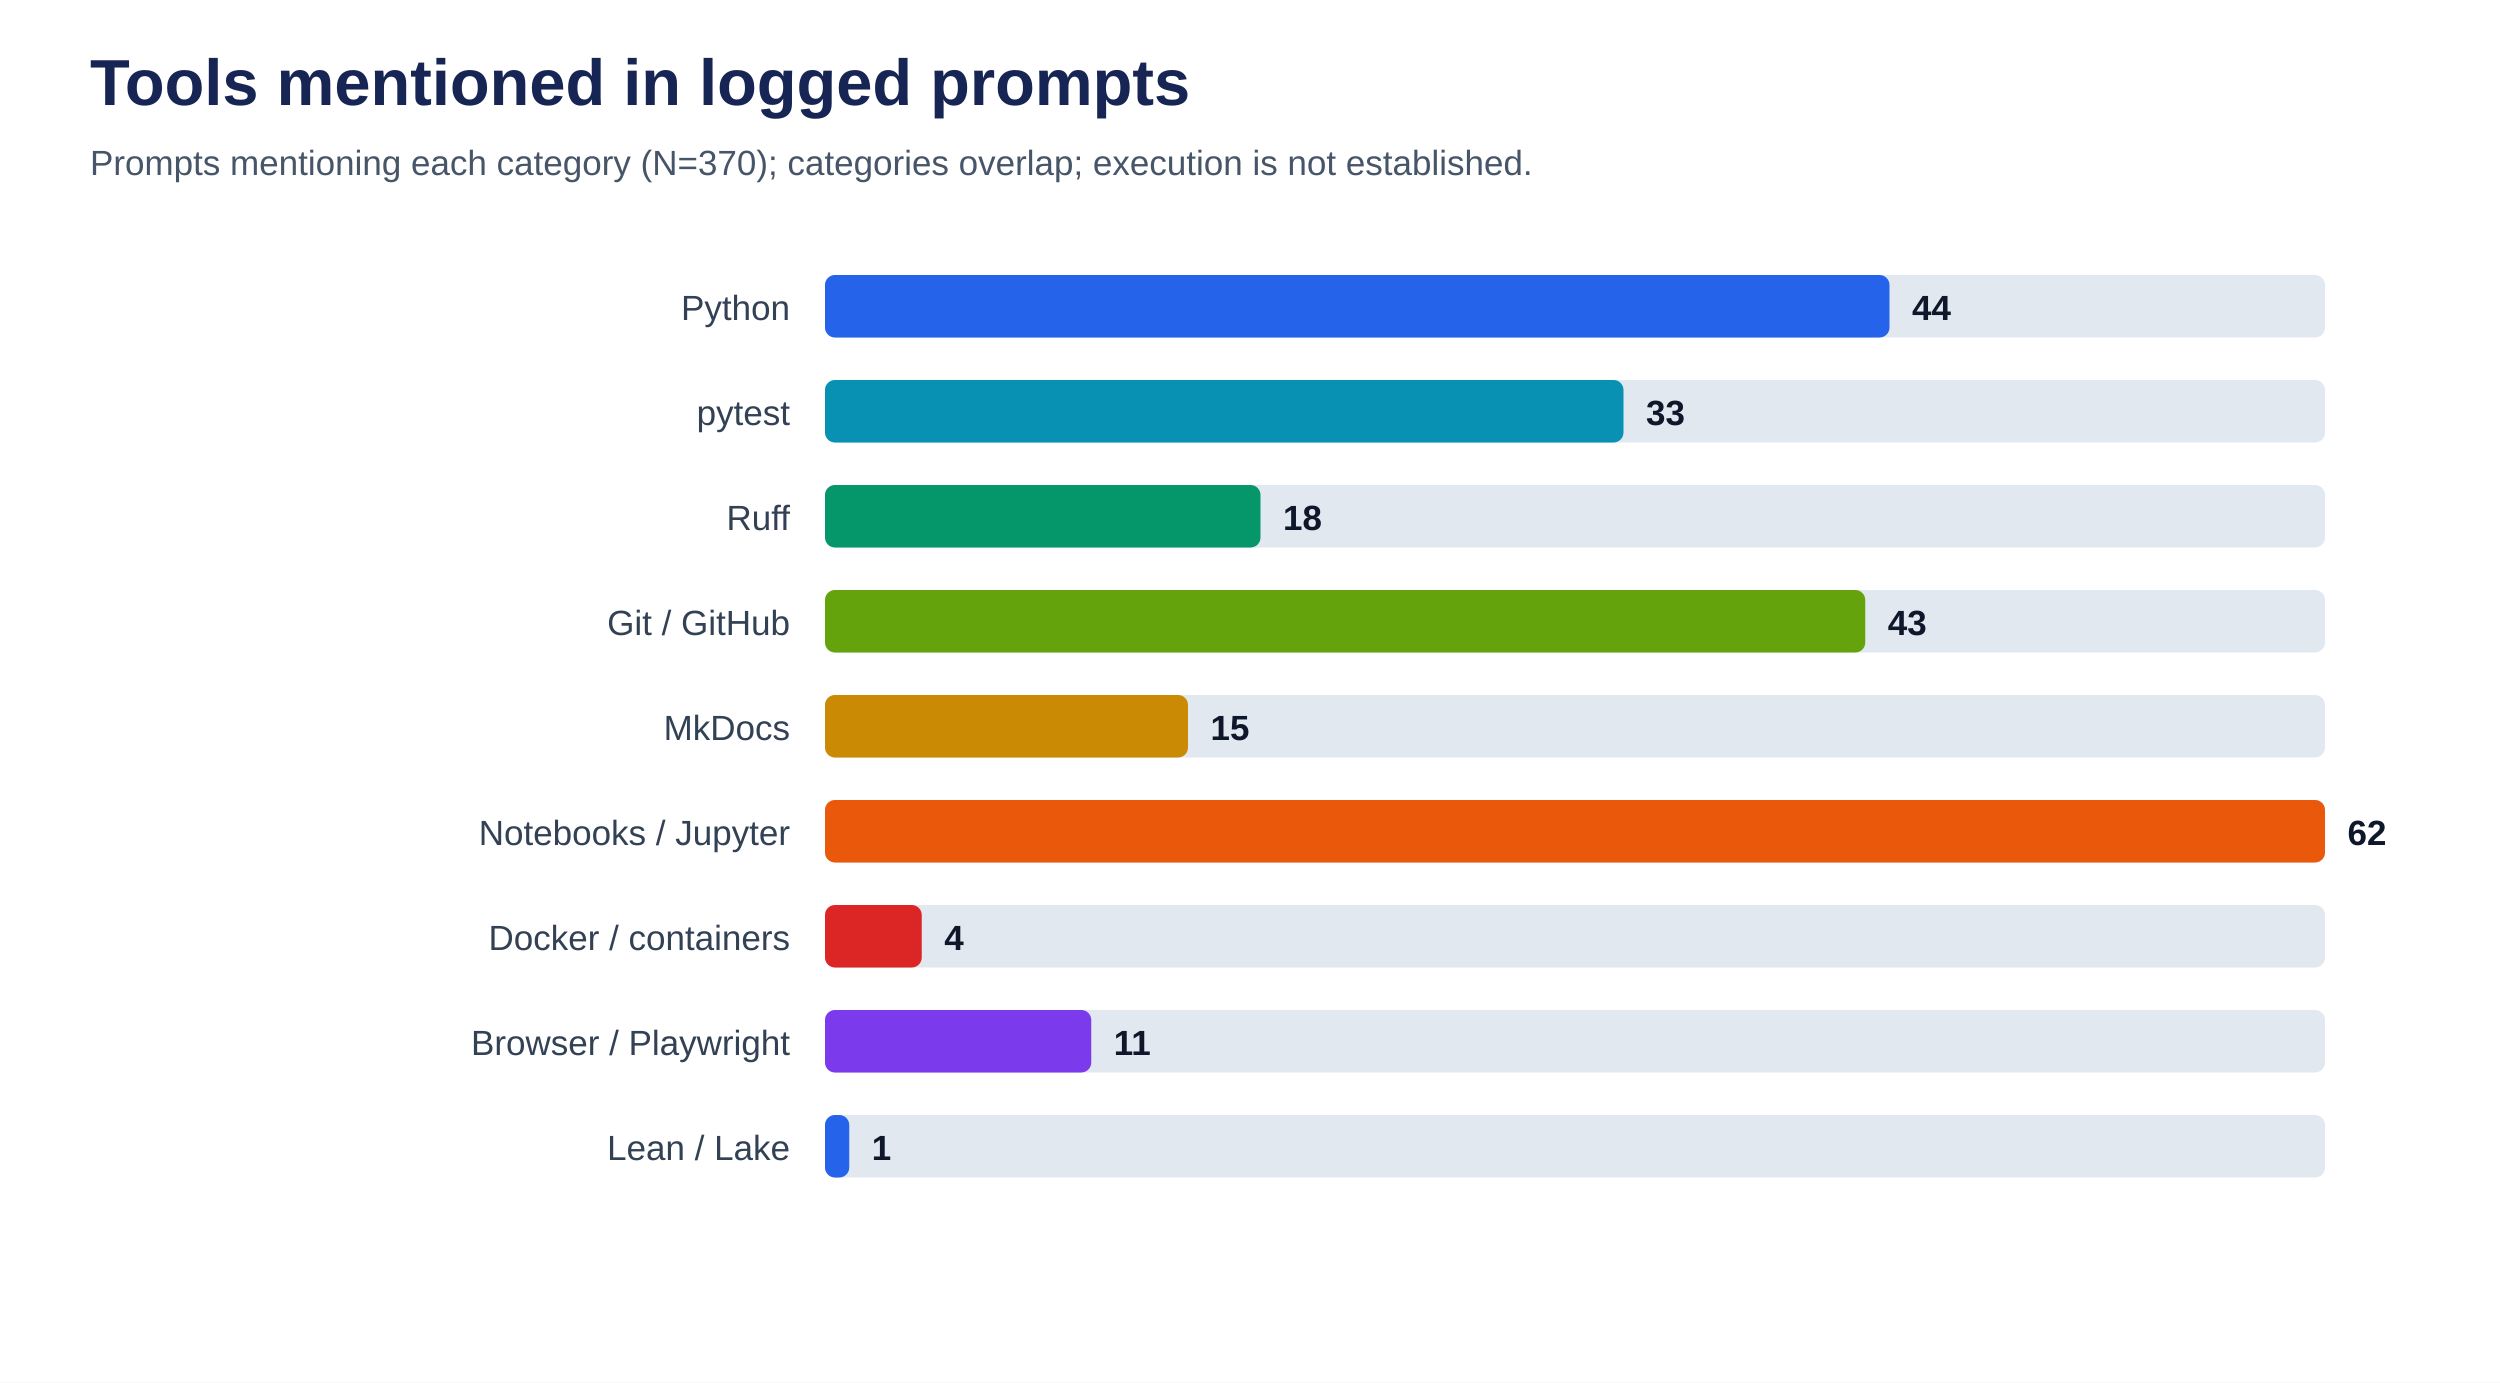
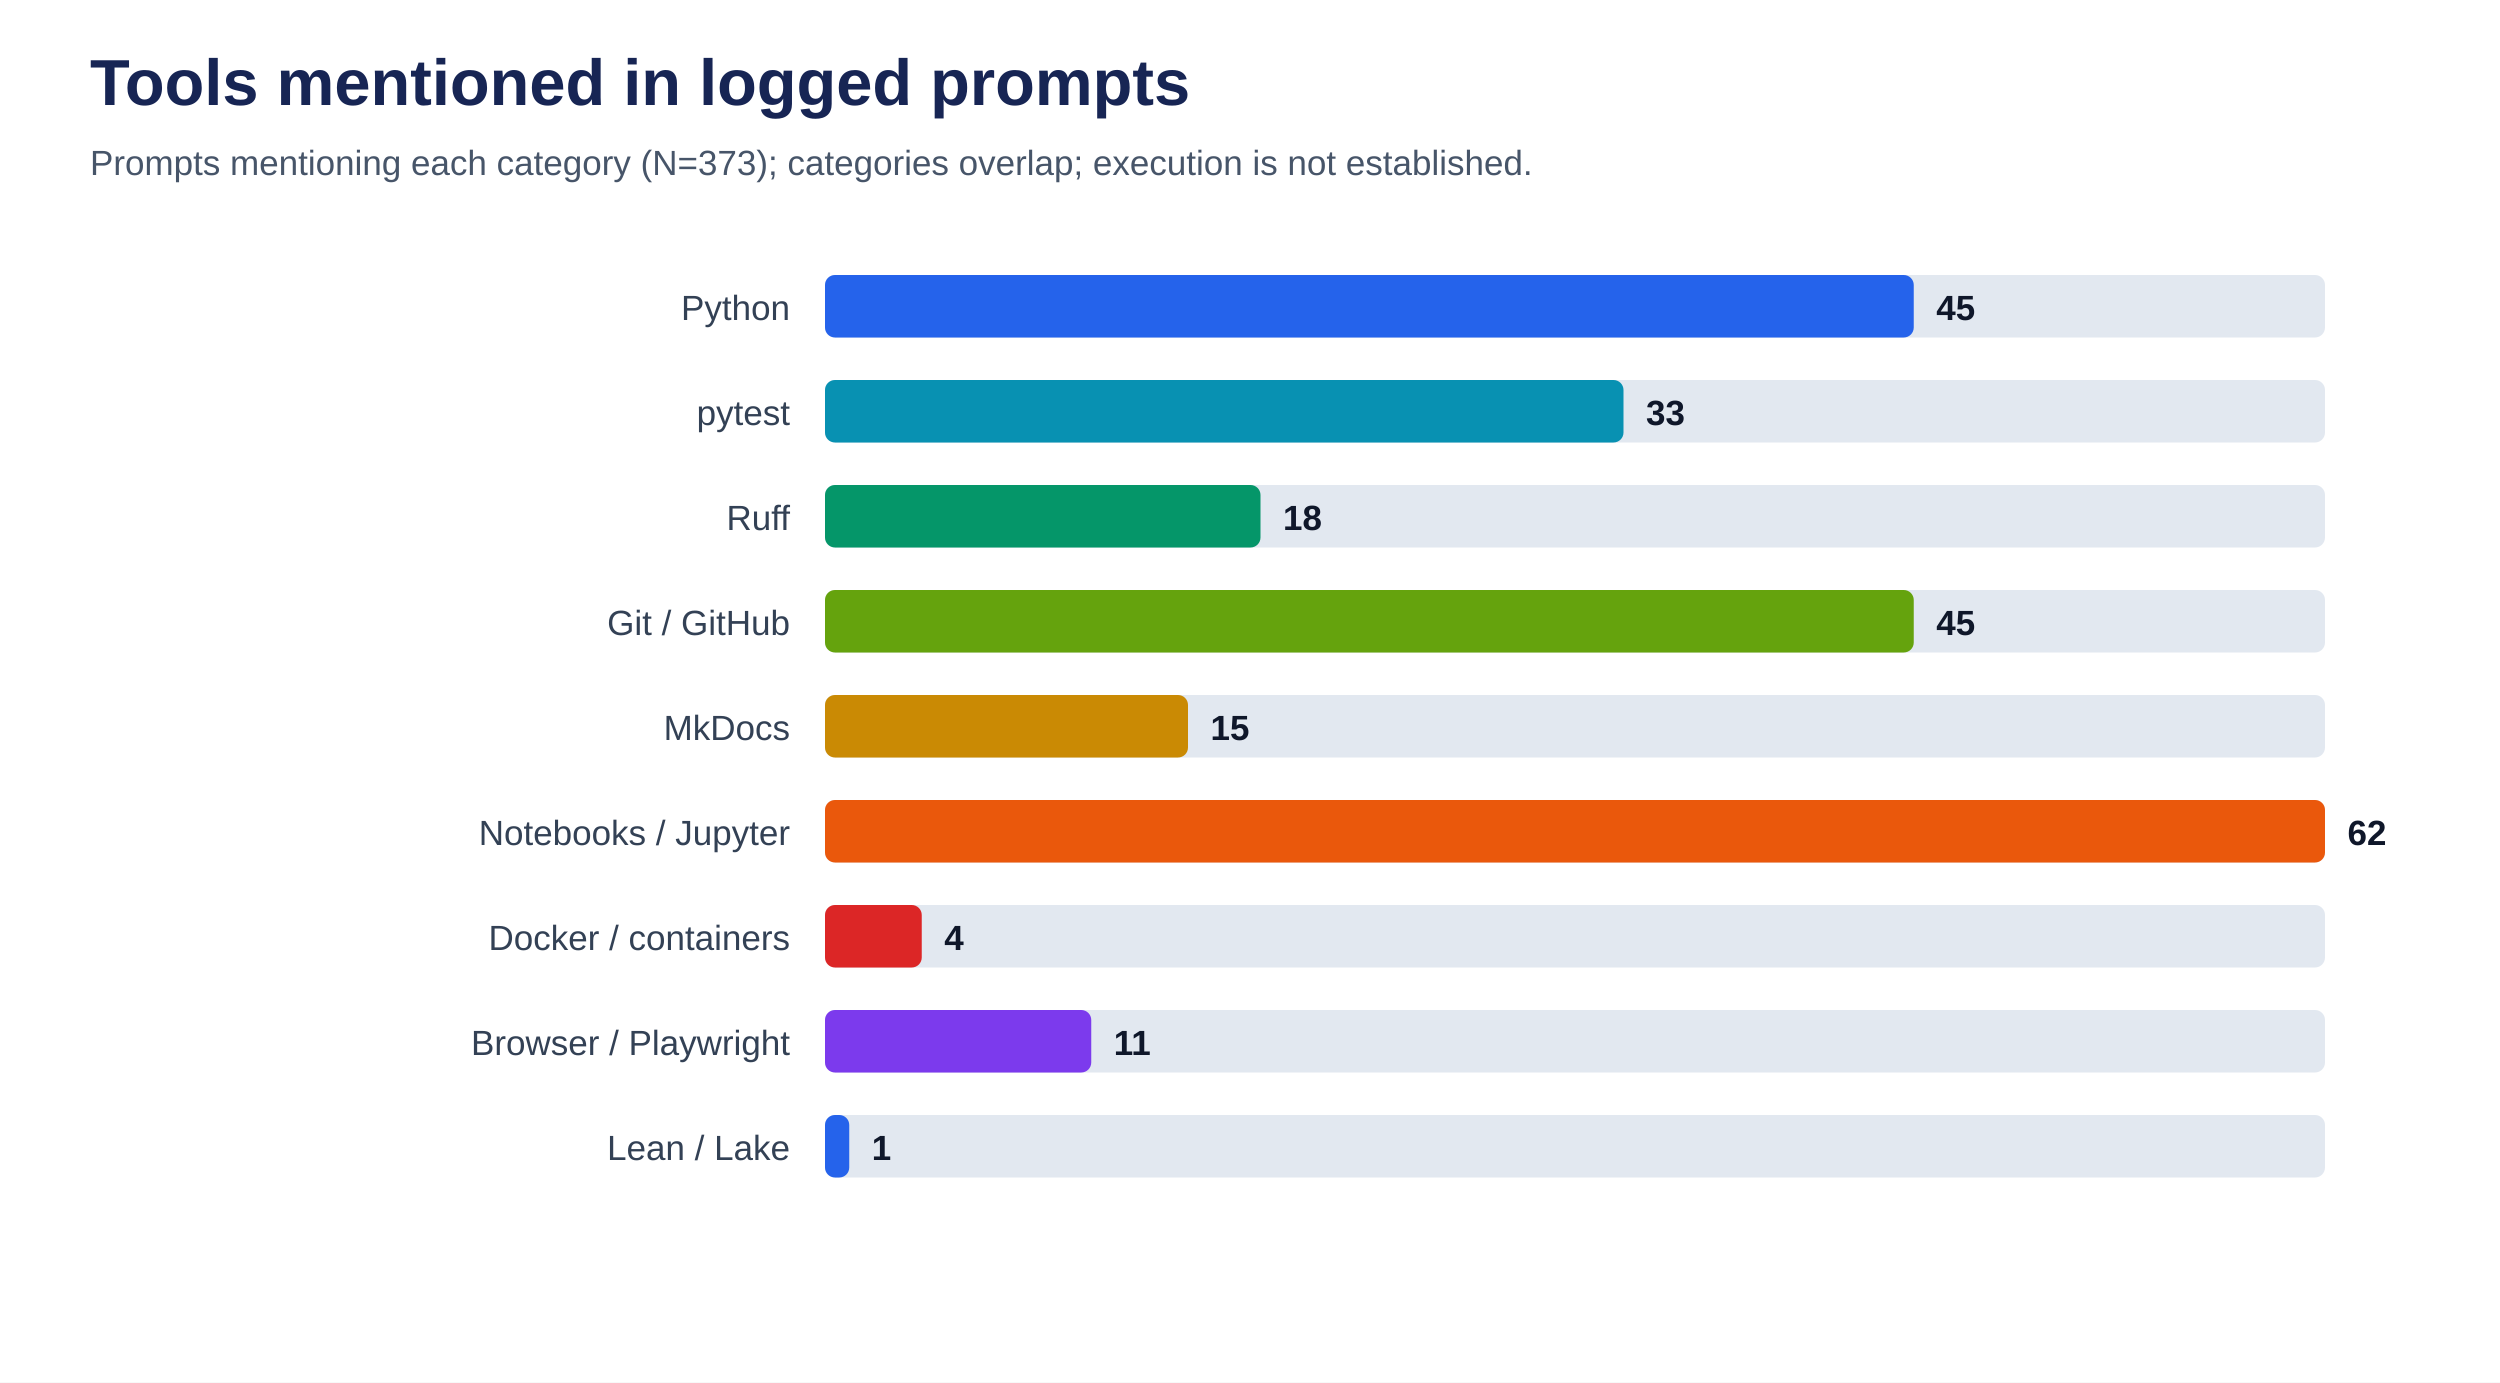
<svg xmlns="http://www.w3.org/2000/svg" viewBox="0 0 1000 553" role="img" aria-labelledby="title desc">
  <rect width="100%" height="100%" fill="#ffffff" />
  <text x="36" y="42" font-family="Arial, sans-serif" font-size="26" font-weight="700" fill="#172554">Tools mentioned in logged prompts</text>
-   <text x="36" y="70" font-family="Arial, sans-serif" font-size="14" fill="#475569">Prompts mentioning each category (N=370); categories overlap; execution is not established.</text>
+   <text x="36" y="70" font-family="Arial, sans-serif" font-size="14" fill="#475569">Prompts mentioning each category (N=373); categories overlap; execution is not established.</text>
  <text x="316" y="128" text-anchor="end" font-family="Arial, sans-serif" font-size="14" fill="#334155">Python</text>
  <rect x="330" y="110" width="600" height="25" rx="4" fill="#e2e8f0" />
-   <rect x="330" y="110" width="425.8" height="25" rx="4" fill="#2563eb" />
-   <text x="764.8" y="128" font-family="Arial, sans-serif" font-size="14" font-weight="700" fill="#0f172a">44</text>
+   <rect x="330" y="110" width="435.5" height="25" rx="4" fill="#2563eb" />
+   <text x="774.5" y="128" font-family="Arial, sans-serif" font-size="14" font-weight="700" fill="#0f172a">45</text>
  <text x="316" y="170" text-anchor="end" font-family="Arial, sans-serif" font-size="14" fill="#334155">pytest</text>
  <rect x="330" y="152" width="600" height="25" rx="4" fill="#e2e8f0" />
  <rect x="330" y="152" width="319.4" height="25" rx="4" fill="#0891b2" />
  <text x="658.4" y="170" font-family="Arial, sans-serif" font-size="14" font-weight="700" fill="#0f172a">33</text>
  <text x="316" y="212" text-anchor="end" font-family="Arial, sans-serif" font-size="14" fill="#334155">Ruff</text>
  <rect x="330" y="194" width="600" height="25" rx="4" fill="#e2e8f0" />
  <rect x="330" y="194" width="174.2" height="25" rx="4" fill="#059669" />
  <text x="513.2" y="212" font-family="Arial, sans-serif" font-size="14" font-weight="700" fill="#0f172a">18</text>
  <text x="316" y="254" text-anchor="end" font-family="Arial, sans-serif" font-size="14" fill="#334155">Git / GitHub</text>
  <rect x="330" y="236" width="600" height="25" rx="4" fill="#e2e8f0" />
-   <rect x="330" y="236" width="416.1" height="25" rx="4" fill="#65a30d" />
-   <text x="755.1" y="254" font-family="Arial, sans-serif" font-size="14" font-weight="700" fill="#0f172a">43</text>
+   <rect x="330" y="236" width="435.5" height="25" rx="4" fill="#65a30d" />
+   <text x="774.5" y="254" font-family="Arial, sans-serif" font-size="14" font-weight="700" fill="#0f172a">45</text>
  <text x="316" y="296" text-anchor="end" font-family="Arial, sans-serif" font-size="14" fill="#334155">MkDocs</text>
  <rect x="330" y="278" width="600" height="25" rx="4" fill="#e2e8f0" />
  <rect x="330" y="278" width="145.2" height="25" rx="4" fill="#ca8a04" />
  <text x="484.2" y="296" font-family="Arial, sans-serif" font-size="14" font-weight="700" fill="#0f172a">15</text>
  <text x="316" y="338" text-anchor="end" font-family="Arial, sans-serif" font-size="14" fill="#334155">Notebooks / Jupyter</text>
  <rect x="330" y="320" width="600" height="25" rx="4" fill="#e2e8f0" />
  <rect x="330" y="320" width="600.0" height="25" rx="4" fill="#ea580c" />
  <text x="939.0" y="338" font-family="Arial, sans-serif" font-size="14" font-weight="700" fill="#0f172a">62</text>
  <text x="316" y="380" text-anchor="end" font-family="Arial, sans-serif" font-size="14" fill="#334155">Docker / containers</text>
  <rect x="330" y="362" width="600" height="25" rx="4" fill="#e2e8f0" />
  <rect x="330" y="362" width="38.7" height="25" rx="4" fill="#dc2626" />
  <text x="377.7" y="380" font-family="Arial, sans-serif" font-size="14" font-weight="700" fill="#0f172a">4</text>
  <text x="316" y="422" text-anchor="end" font-family="Arial, sans-serif" font-size="14" fill="#334155">Browser / Playwright</text>
  <rect x="330" y="404" width="600" height="25" rx="4" fill="#e2e8f0" />
  <rect x="330" y="404" width="106.5" height="25" rx="4" fill="#7c3aed" />
  <text x="445.5" y="422" font-family="Arial, sans-serif" font-size="14" font-weight="700" fill="#0f172a">11</text>
  <text x="316" y="464" text-anchor="end" font-family="Arial, sans-serif" font-size="14" fill="#334155">Lean / Lake</text>
  <rect x="330" y="446" width="600" height="25" rx="4" fill="#e2e8f0" />
  <rect x="330" y="446" width="9.7" height="25" rx="4" fill="#2563eb" />
  <text x="348.7" y="464" font-family="Arial, sans-serif" font-size="14" font-weight="700" fill="#0f172a">1</text>
</svg>
